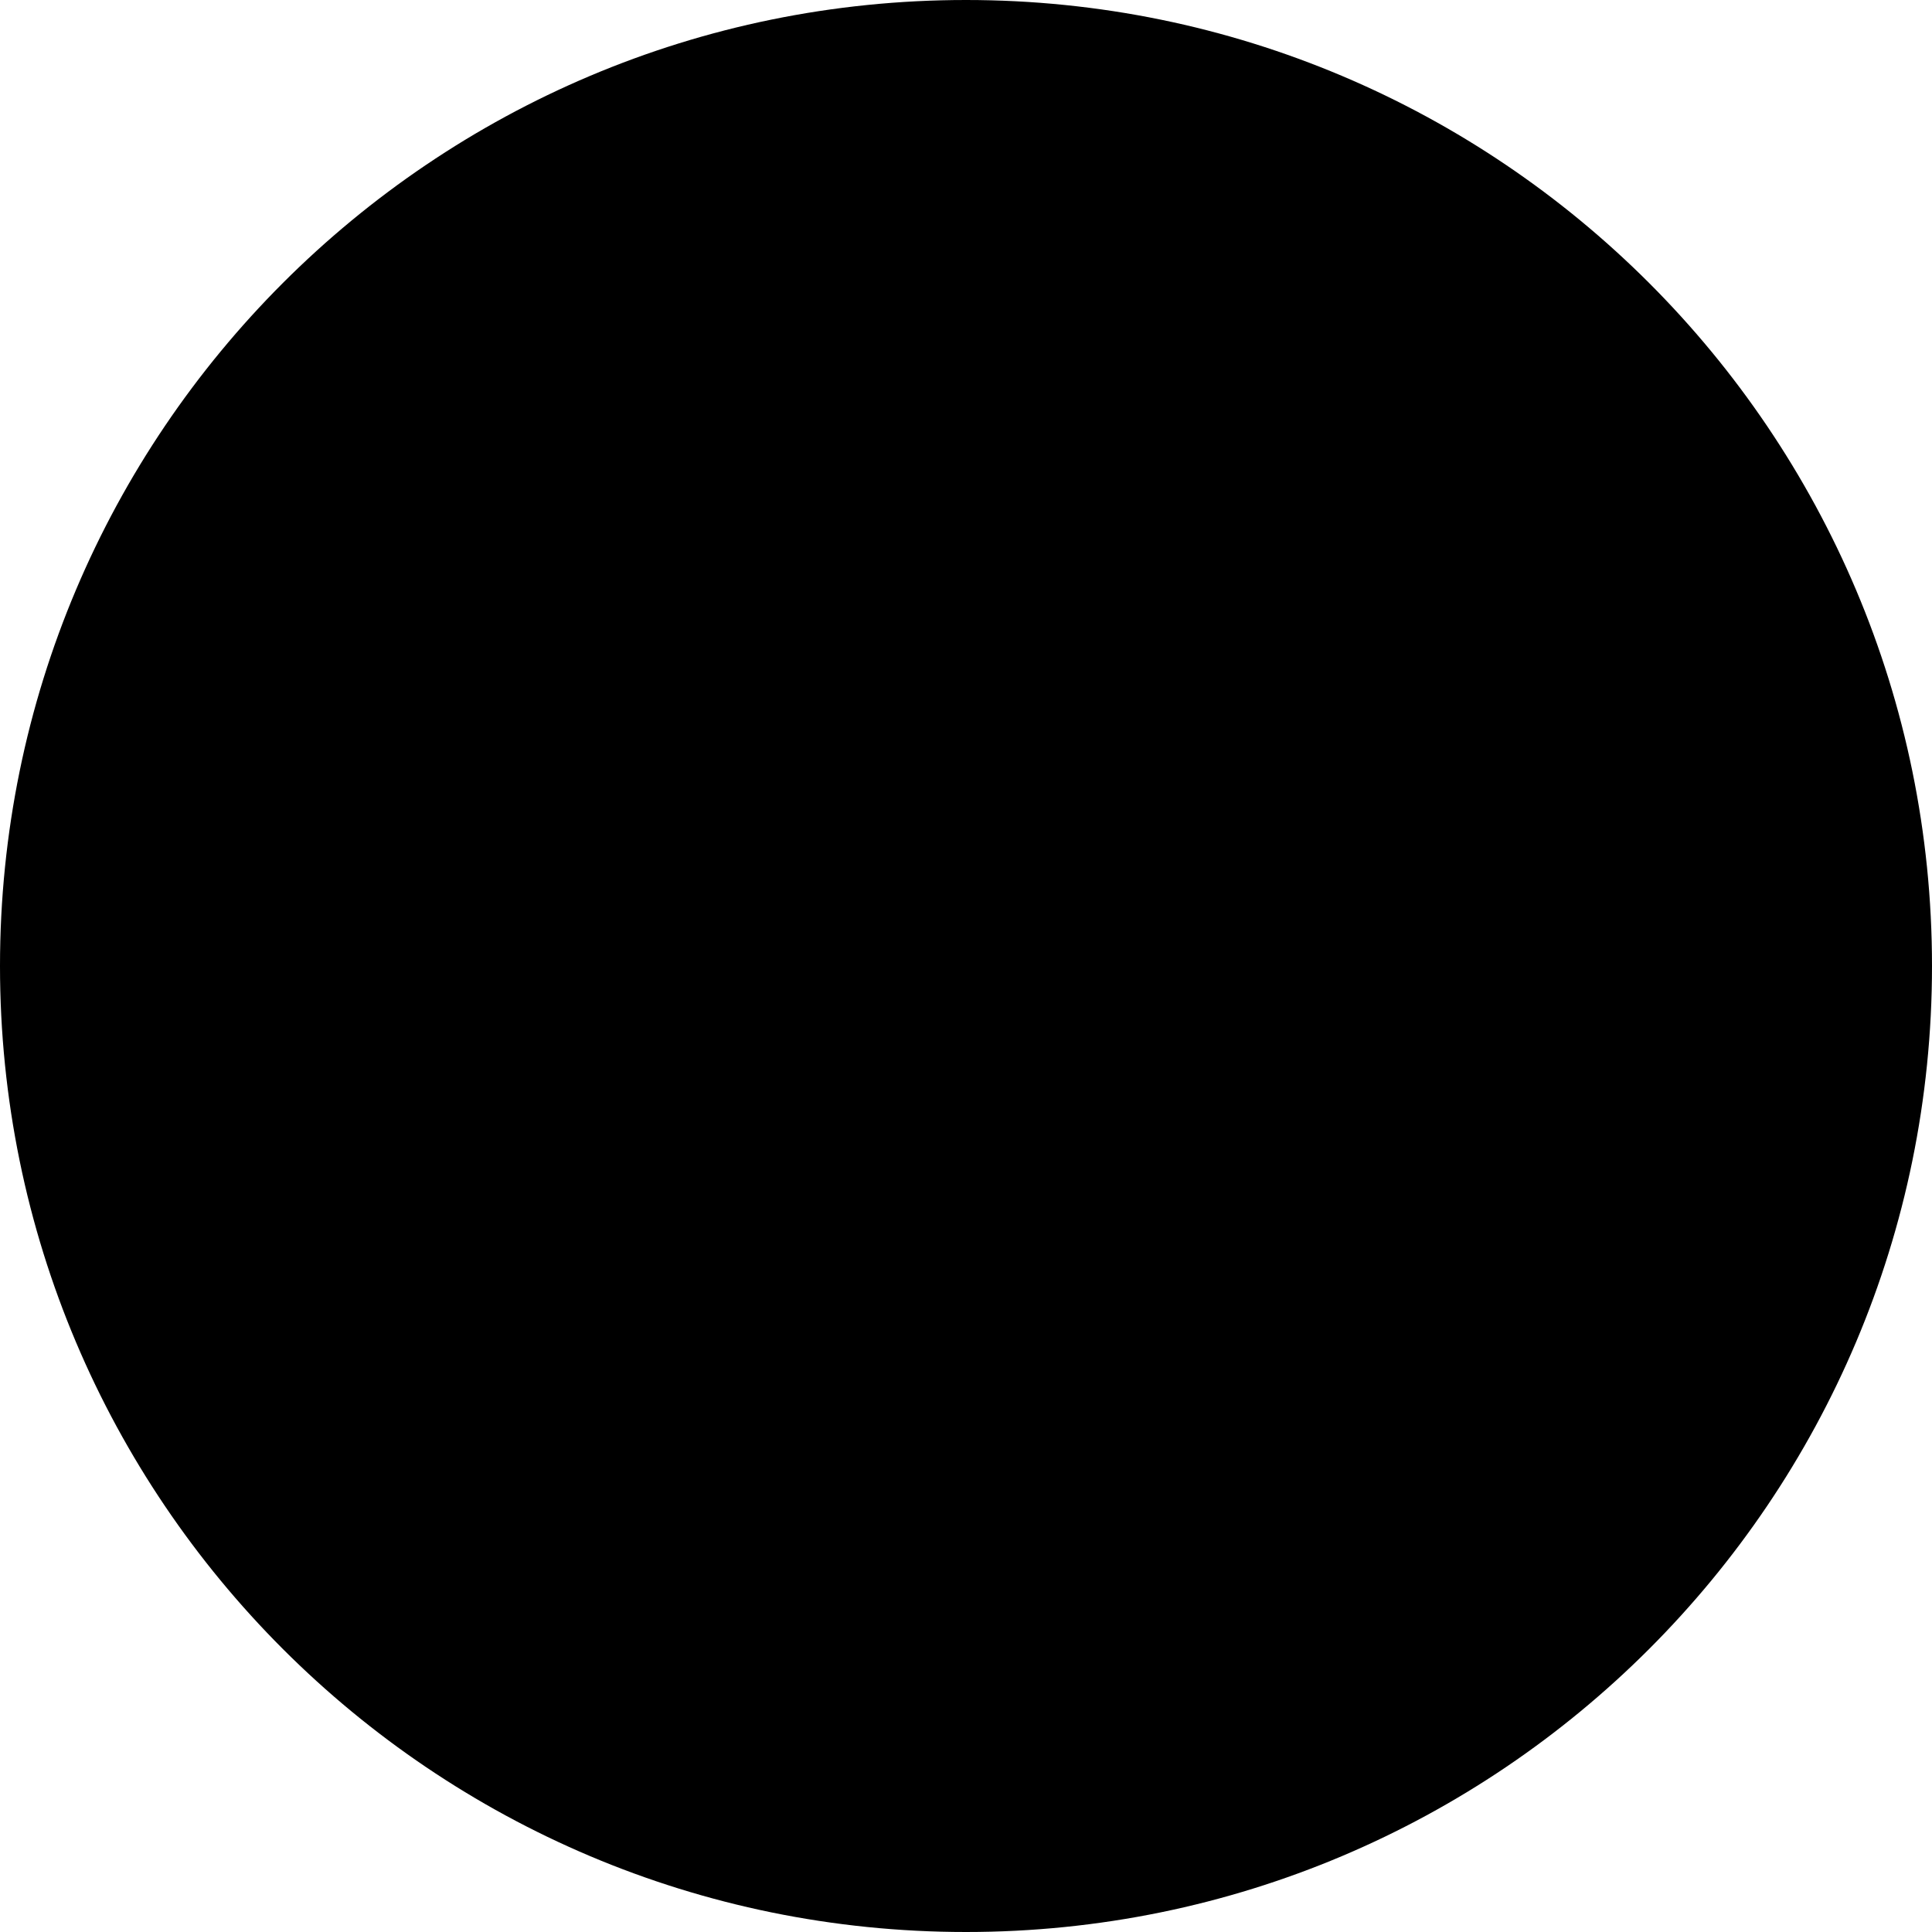
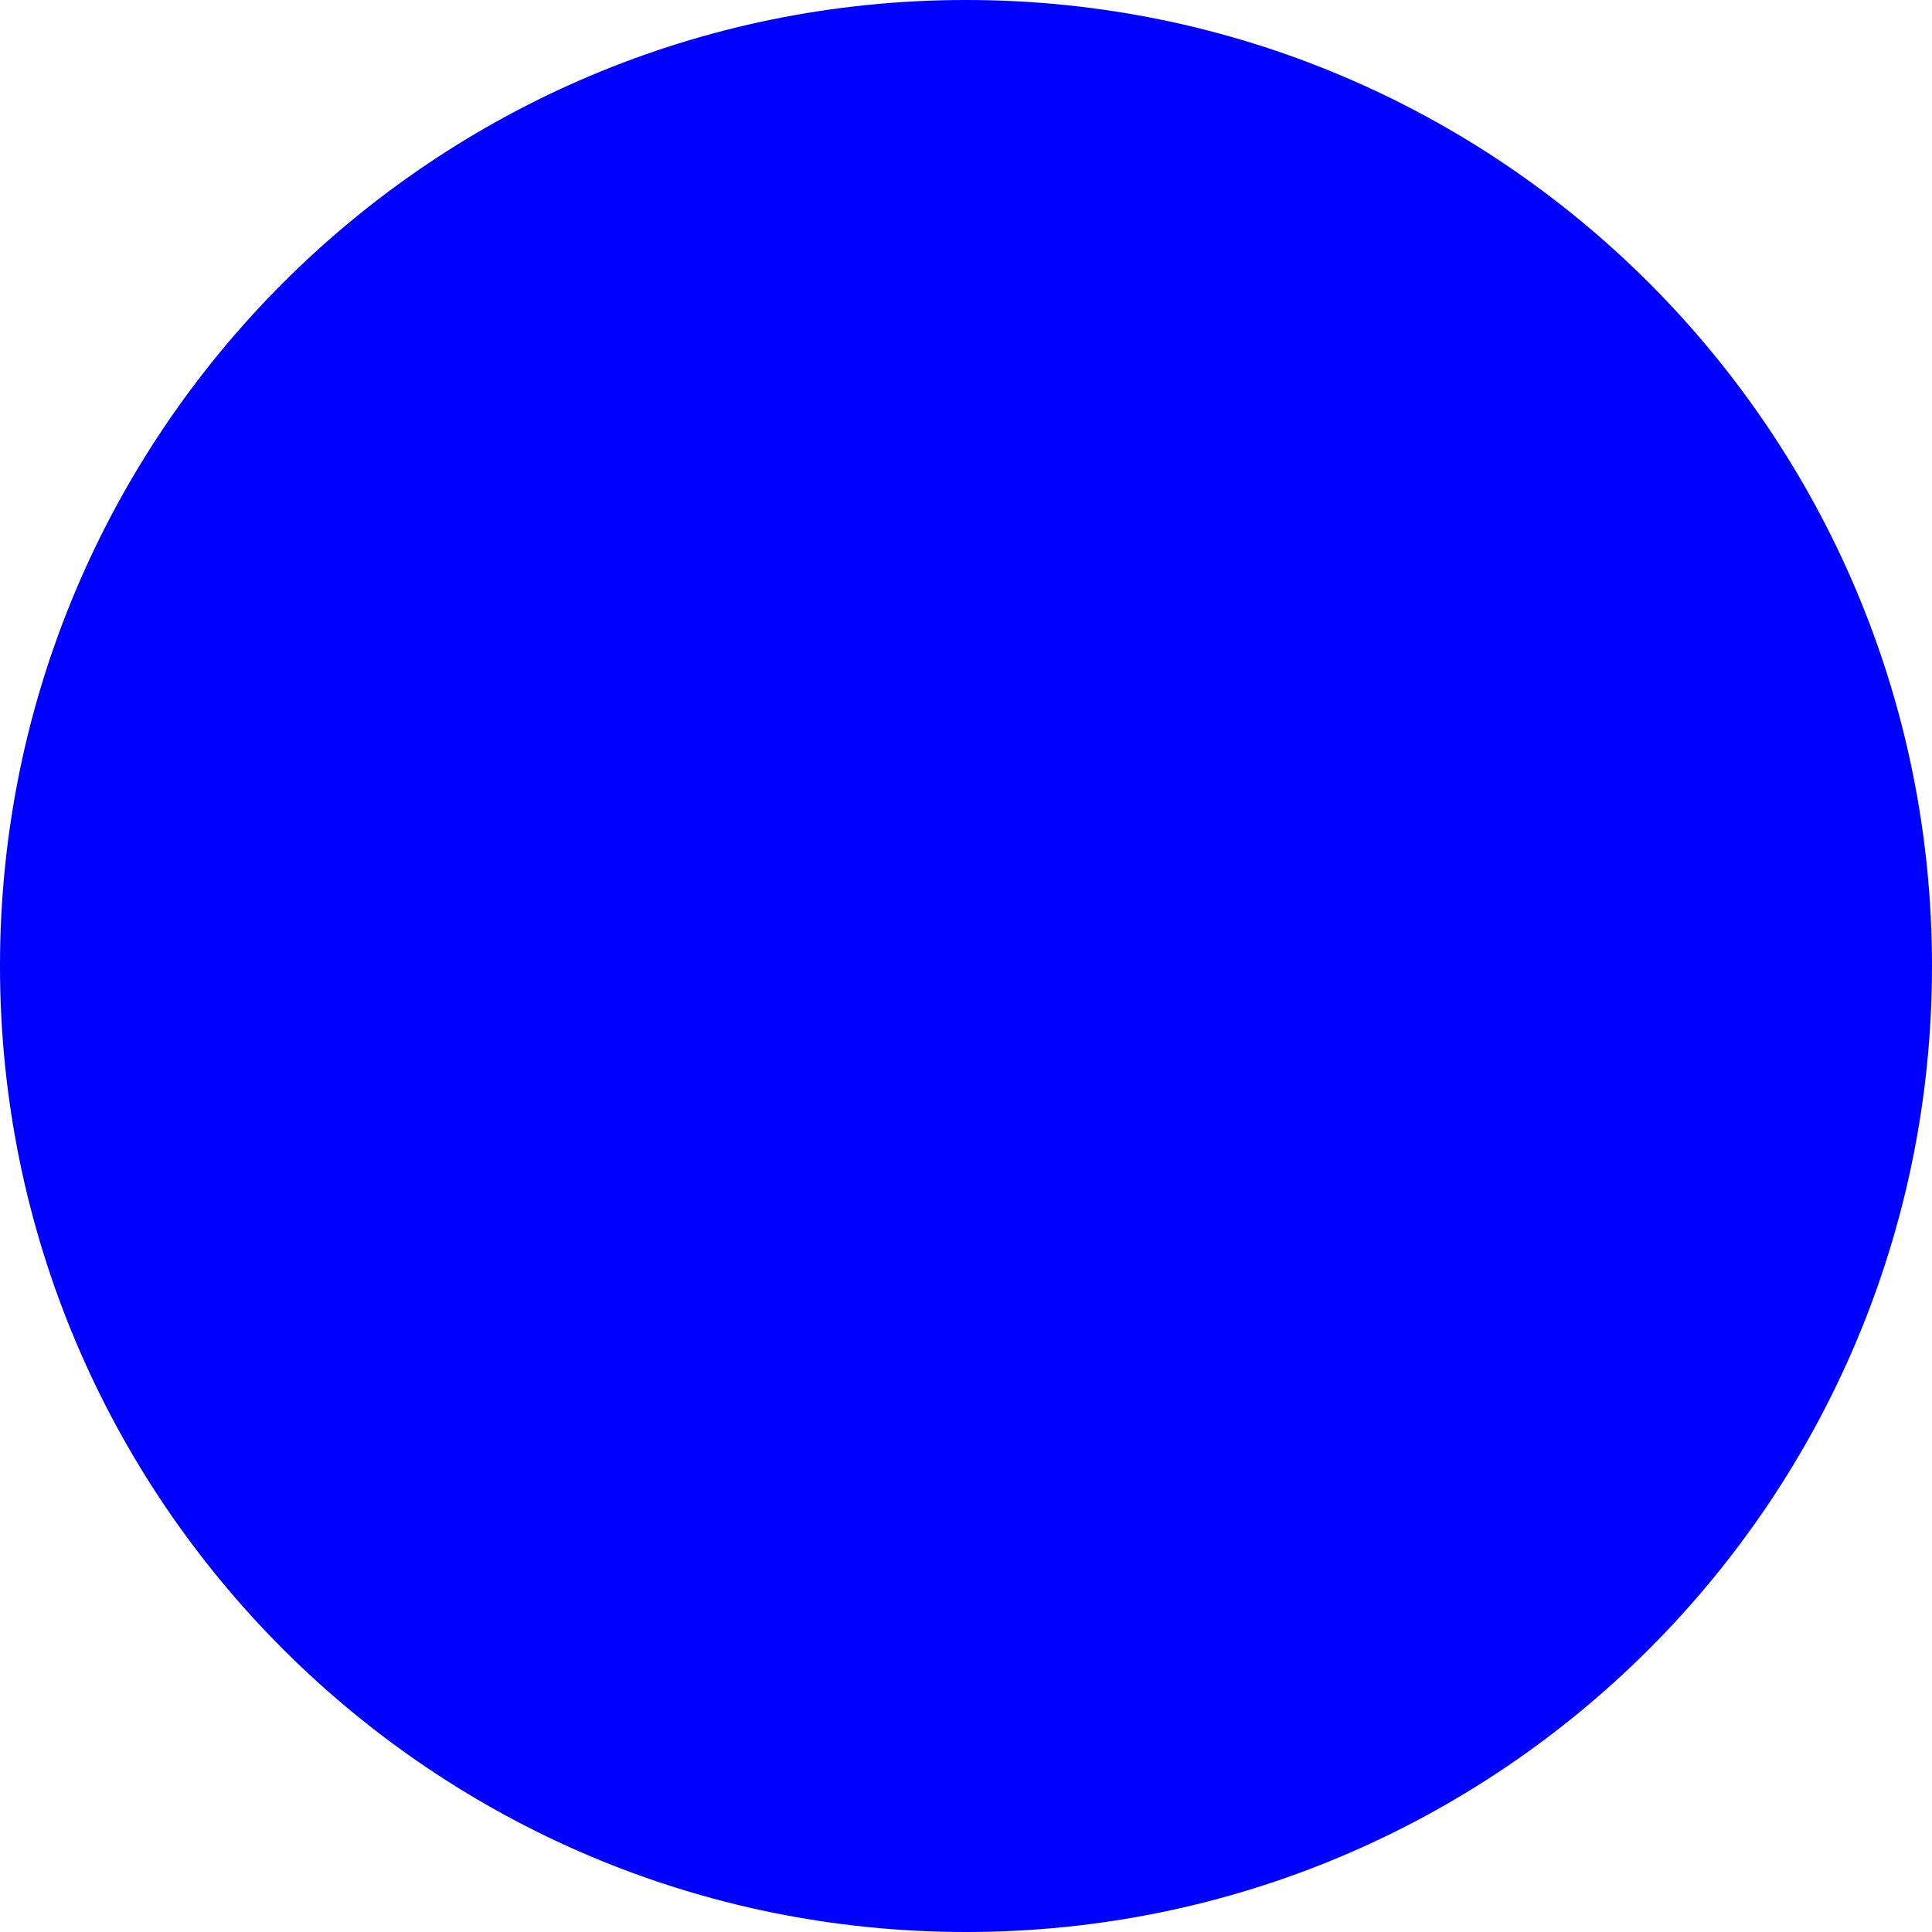
- <svg xmlns="http://www.w3.org/2000/svg" viewBox="0 0 512 512">
+ <svg xmlns="http://www.w3.org/2000/svg" fill="blue" width="50px" viewBox="0 0 512 512">
  <path d="M256 512A256 256 0 1 0 256 0a256 256 0 1 0 0 512z" />
</svg>
